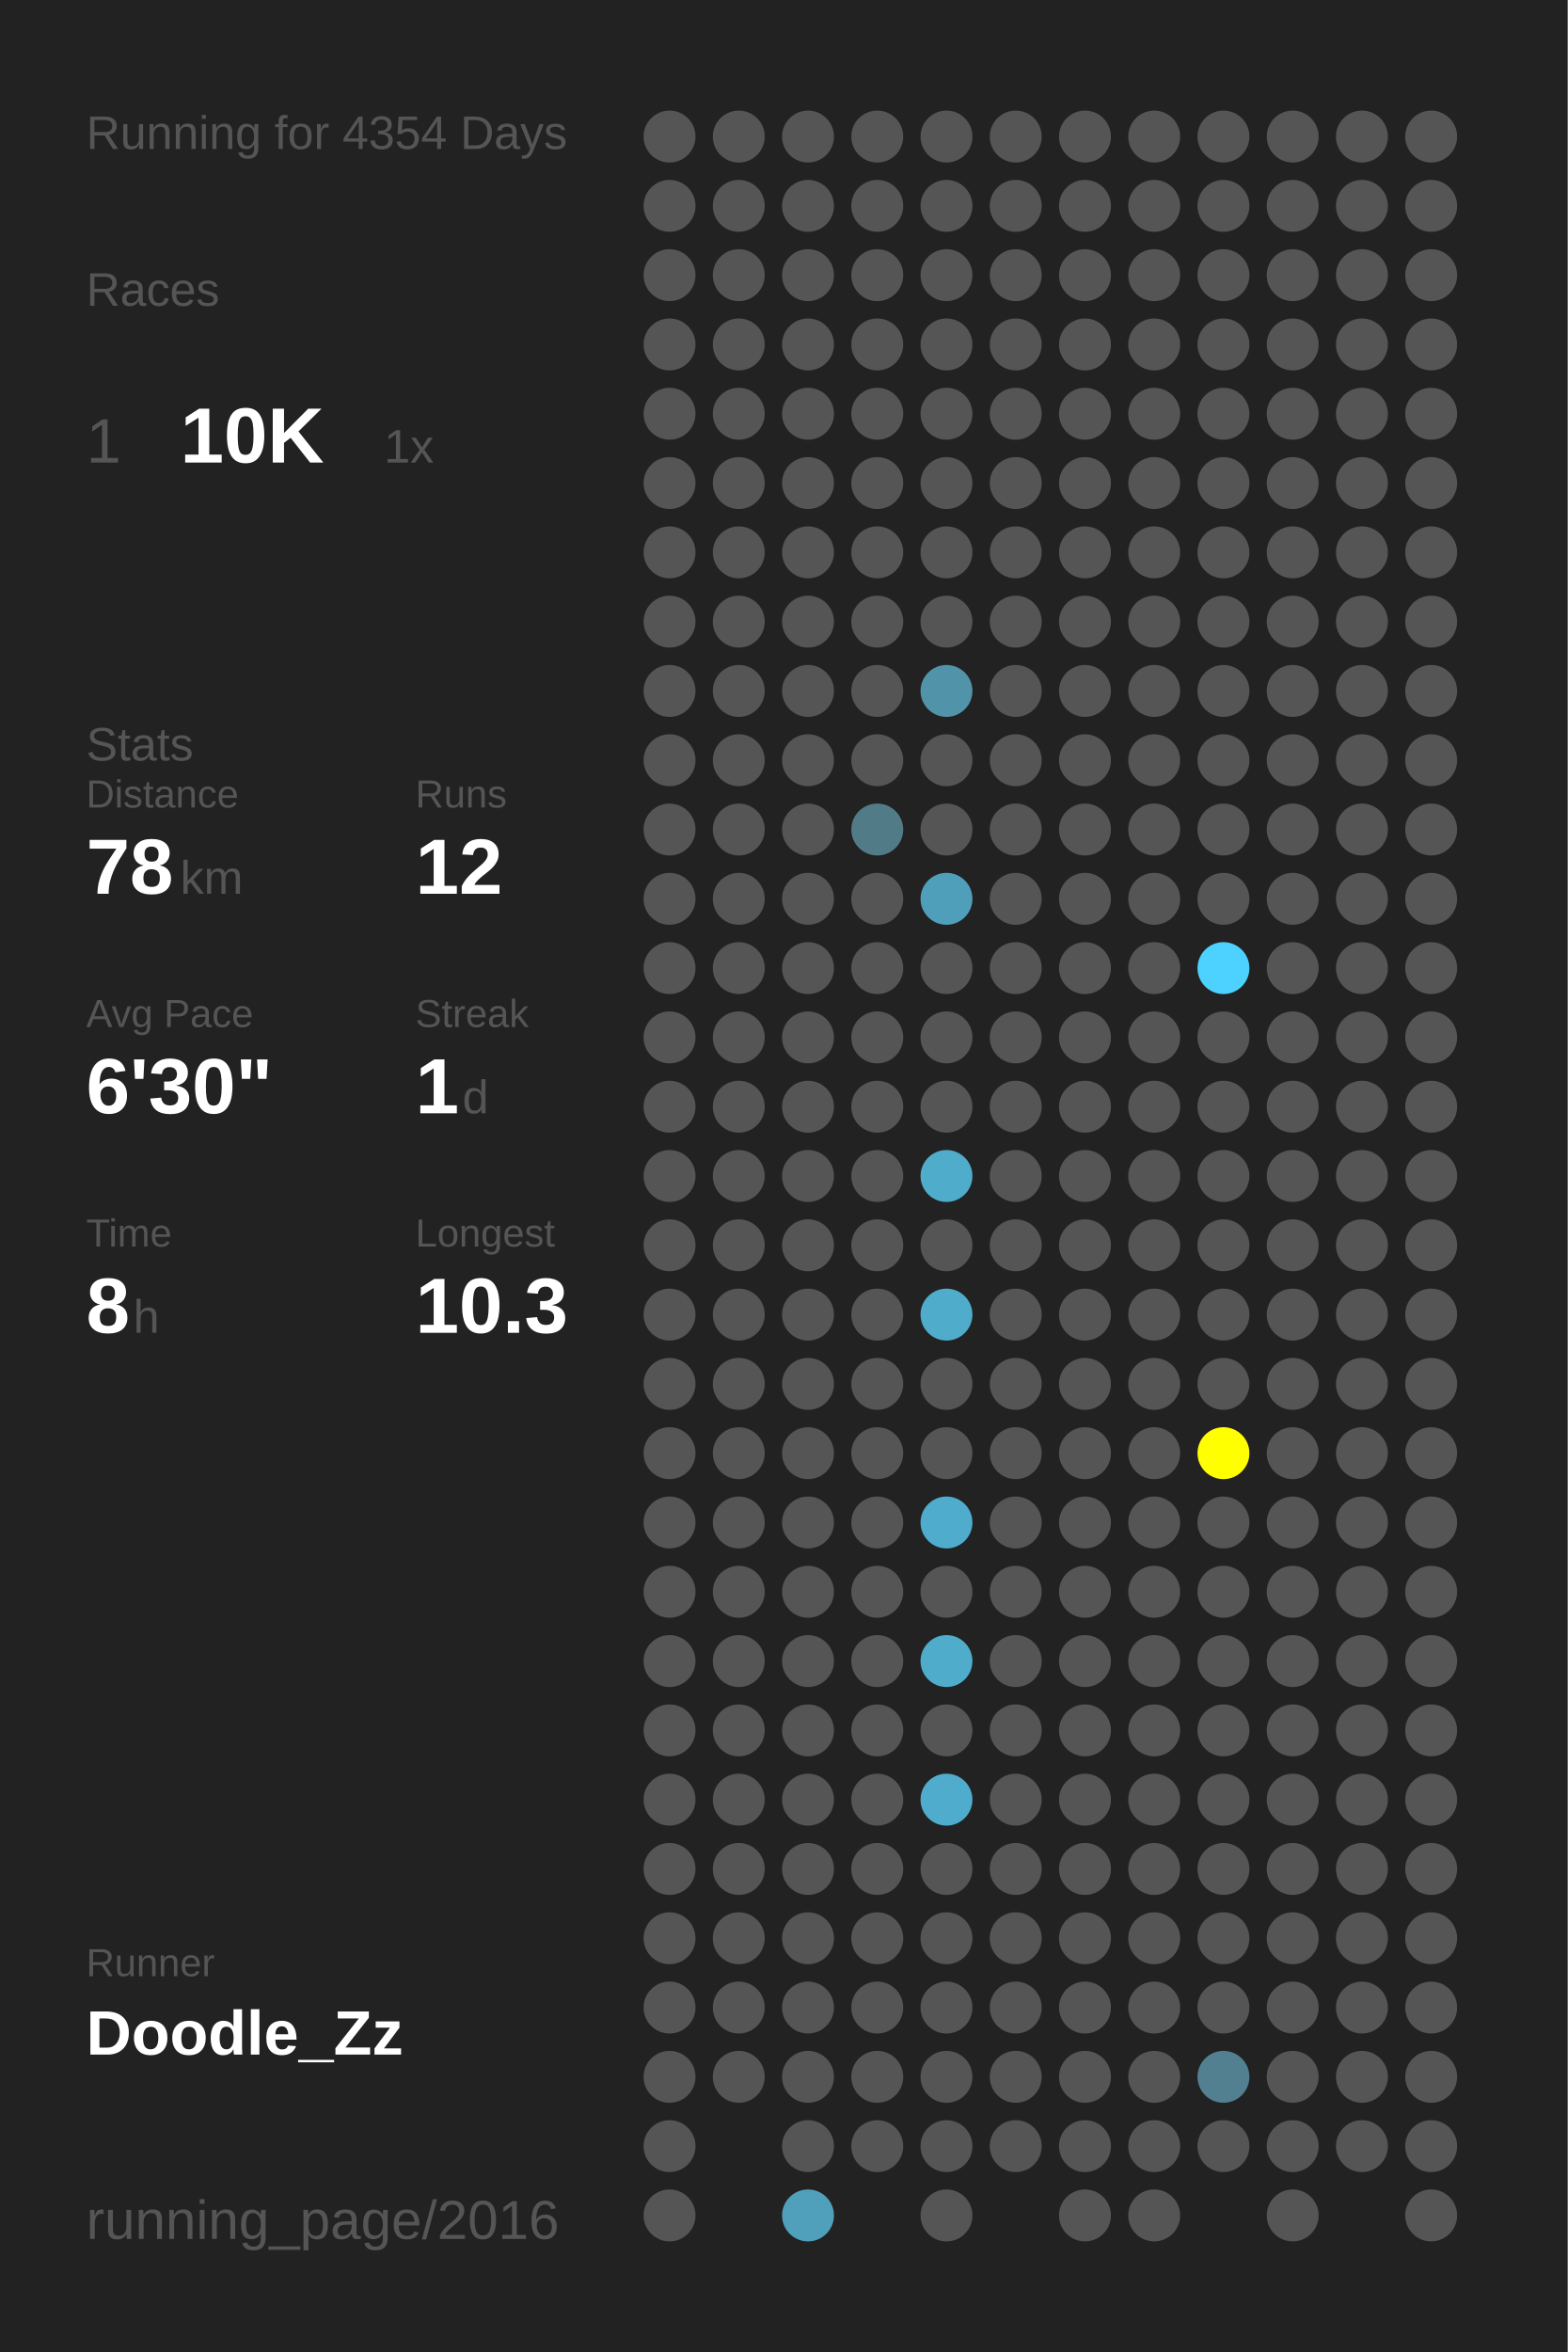
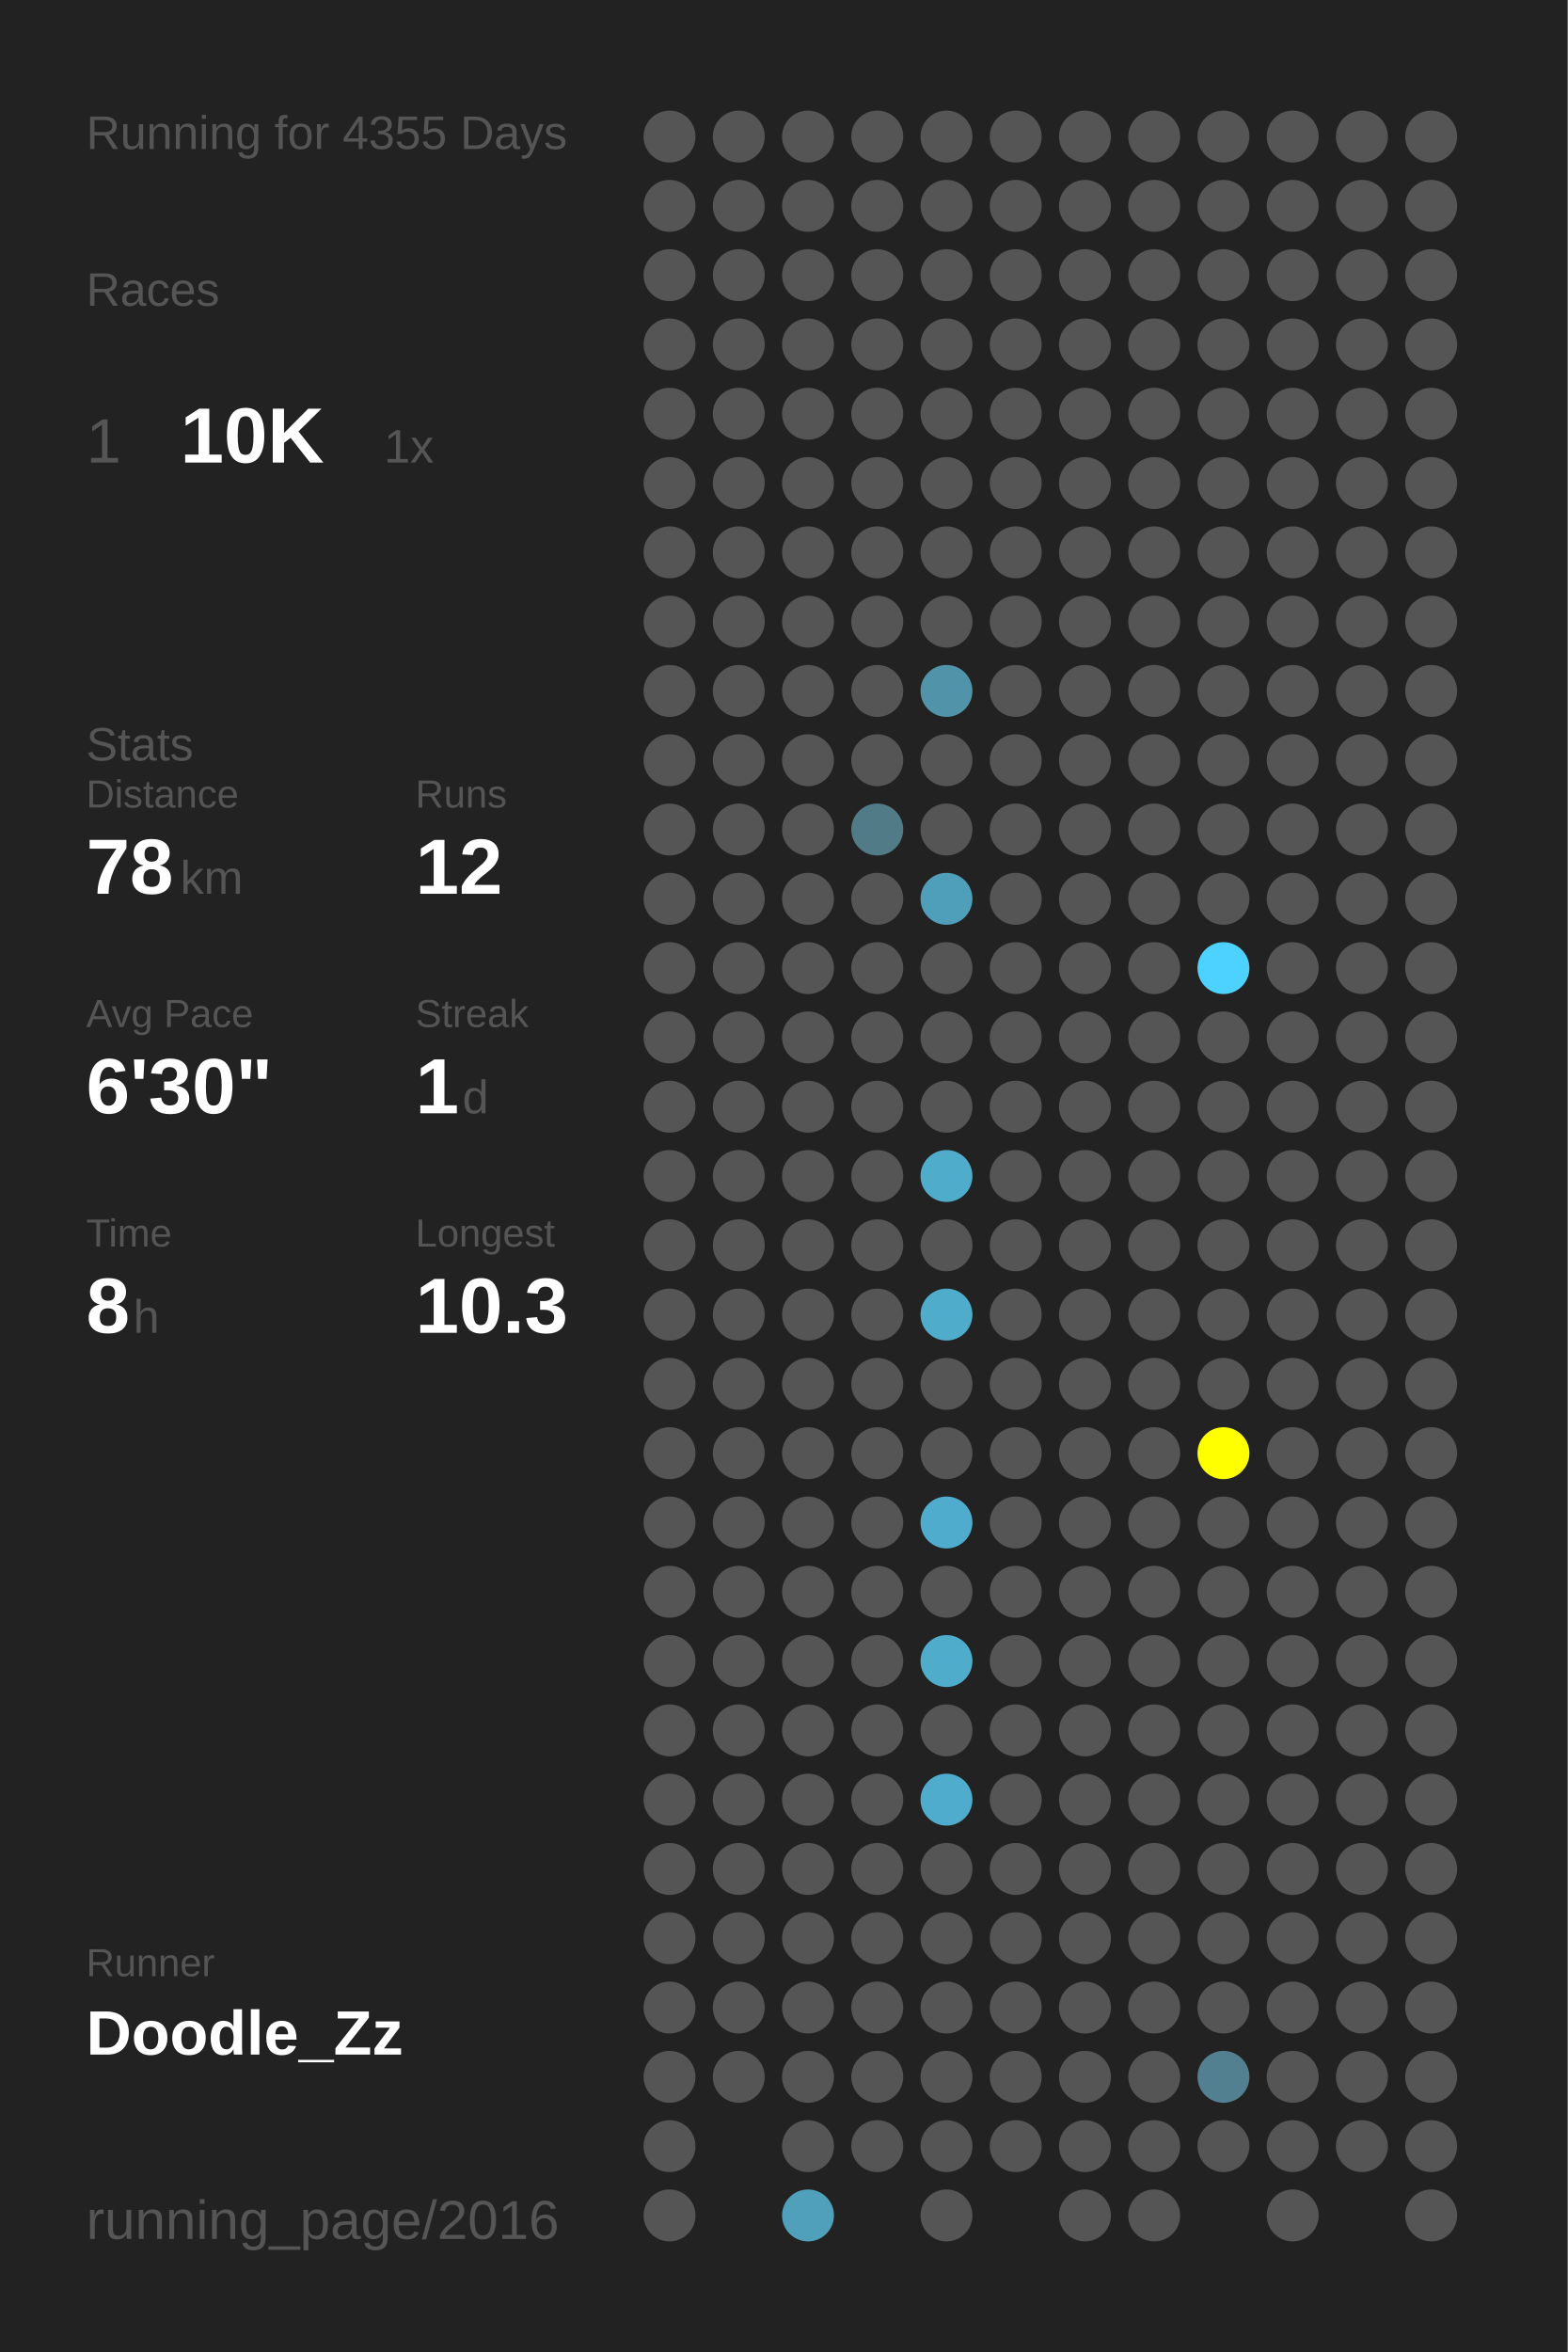
<svg xmlns="http://www.w3.org/2000/svg" baseProfile="full" height="300mm" version="1.1" viewBox="0,0,200,300" width="200mm">
  <defs />
  <rect fill="#222222" height="300" width="200" x="0" y="0" />
-   <text fill="#555555" style="font-size:6px; font-family:Arial;" x="11" y="19">Running for 4354 Days</text>
+   <text fill="#555555" style="font-size:6px; font-family:Arial;" x="11" y="19">Running for 4355 Days</text>
  <text fill="#555555" style="font-size:6px; font-family:Arial;" x="11" y="39">Races</text>
  <text fill="#555555" style="font-size:8px; font-family:Arial;" x="11" y="59">1</text>
  <text fill="#FFFFFF" style="font-size:10px; font-family:Arial; font-weight:bold;" x="23" y="59">10K</text>
  <text fill="#555555" style="font-size:6px; font-family:Arial;" x="49" y="59">1x</text>
  <text fill="#555555" style="font-size:6px; font-family:Arial;" x="11" y="97">Stats</text>
  <text fill="#555555" style="font-size:5px; font-family:Arial;" x="11" y="103">Distance</text>
  <text fill="#FFFFFF" style="font-size:10px; font-family:Arial; font-weight:bold;" x="11" y="114">78</text>
  <text fill="#555555" style="font-size:6px; font-family:Arial;" x="23" y="114">km</text>
  <text fill="#555555" style="font-size:5px; font-family:Arial;" x="53" y="103">Runs</text>
  <text fill="#FFFFFF" style="font-size:10px; font-family:Arial; font-weight:bold;" x="53" y="114">12</text>
  <text fill="#555555" style="font-size:5px; font-family:Arial;" x="11" y="131">Avg Pace</text>
  <text fill="#FFFFFF" style="font-size:10px; font-family:Arial; font-weight:bold;" x="11" y="142">6'30"</text>
  <text fill="#555555" style="font-size:5px; font-family:Arial;" x="53" y="131">Streak</text>
  <text fill="#FFFFFF" style="font-size:10px; font-family:Arial; font-weight:bold;" x="53" y="142">1</text>
  <text fill="#555555" style="font-size:6px; font-family:Arial;" x="59" y="142">d</text>
  <text fill="#555555" style="font-size:5px; font-family:Arial;" x="11" y="159">Time</text>
  <text fill="#FFFFFF" style="font-size:10px; font-family:Arial; font-weight:bold;" x="11" y="170">8</text>
  <text fill="#555555" style="font-size:6px; font-family:Arial;" x="17" y="170">h</text>
  <text fill="#555555" style="font-size:5px; font-family:Arial;" x="53" y="159">Longest</text>
  <text fill="#FFFFFF" style="font-size:10px; font-family:Arial; font-weight:bold;" x="53" y="170">10.3</text>
  <text fill="#555555" style="font-size:5px; font-family:Arial;" x="11" y="252.065">Runner</text>
  <text fill="#FFFFFF" style="font-size:8px; font-family:Arial; font-weight:bold;" x="11" y="262.065">Doodle_Zz</text>
  <text fill="#555555" style="font-size:7px; font-family:Arial;" x="11" y="285.581">running_page/2016</text>
  <circle cx="85.417" cy="17.419" fill="#555555" r="3.312" />
  <circle cx="85.417" cy="26.258" fill="#555555" r="3.312" />
  <circle cx="85.417" cy="35.097" fill="#555555" r="3.312" />
  <circle cx="85.417" cy="43.935" fill="#555555" r="3.312" />
  <circle cx="85.417" cy="52.774" fill="#555555" r="3.312" />
  <circle cx="85.417" cy="61.613" fill="#555555" r="3.312" />
  <circle cx="85.417" cy="70.452" fill="#555555" r="3.312" />
  <circle cx="85.417" cy="79.29" fill="#555555" r="3.312" />
  <circle cx="85.417" cy="88.129" fill="#555555" r="3.312" />
  <circle cx="85.417" cy="96.968" fill="#555555" r="3.312" />
  <circle cx="85.417" cy="105.806" fill="#555555" r="3.312" />
  <circle cx="85.417" cy="114.645" fill="#555555" r="3.312" />
  <circle cx="85.417" cy="123.484" fill="#555555" r="3.312" />
  <circle cx="85.417" cy="132.323" fill="#555555" r="3.312" />
  <circle cx="85.417" cy="141.161" fill="#555555" r="3.312" />
  <circle cx="85.417" cy="150" fill="#555555" r="3.312" />
  <circle cx="85.417" cy="158.839" fill="#555555" r="3.312" />
  <circle cx="85.417" cy="167.677" fill="#555555" r="3.312" />
  <circle cx="85.417" cy="176.516" fill="#555555" r="3.312" />
  <circle cx="85.417" cy="185.355" fill="#555555" r="3.312" />
  <circle cx="85.417" cy="194.194" fill="#555555" r="3.312" />
  <circle cx="85.417" cy="203.032" fill="#555555" r="3.312" />
  <circle cx="85.417" cy="211.871" fill="#555555" r="3.312" />
  <circle cx="85.417" cy="220.71" fill="#555555" r="3.312" />
  <circle cx="85.417" cy="229.548" fill="#555555" r="3.312" />
  <circle cx="85.417" cy="238.387" fill="#555555" r="3.312" />
  <circle cx="85.417" cy="247.226" fill="#555555" r="3.312" />
  <circle cx="85.417" cy="256.065" fill="#555555" r="3.312" />
  <circle cx="85.417" cy="264.903" fill="#555555" r="3.312" />
  <circle cx="85.417" cy="273.742" fill="#555555" r="3.312" />
  <circle cx="85.417" cy="282.581" fill="#555555" r="3.312" />
  <circle cx="94.25" cy="17.419" fill="#555555" r="3.312" />
  <circle cx="94.25" cy="26.258" fill="#555555" r="3.312" />
  <circle cx="94.25" cy="35.097" fill="#555555" r="3.312" />
  <circle cx="94.25" cy="43.935" fill="#555555" r="3.312" />
  <circle cx="94.25" cy="52.774" fill="#555555" r="3.312" />
  <circle cx="94.25" cy="61.613" fill="#555555" r="3.312" />
  <circle cx="94.25" cy="70.452" fill="#555555" r="3.312" />
  <circle cx="94.25" cy="79.29" fill="#555555" r="3.312" />
  <circle cx="94.25" cy="88.129" fill="#555555" r="3.312" />
  <circle cx="94.25" cy="96.968" fill="#555555" r="3.312" />
  <circle cx="94.25" cy="105.806" fill="#555555" r="3.312" />
  <circle cx="94.25" cy="114.645" fill="#555555" r="3.312" />
  <circle cx="94.25" cy="123.484" fill="#555555" r="3.312" />
  <circle cx="94.25" cy="132.323" fill="#555555" r="3.312" />
  <circle cx="94.25" cy="141.161" fill="#555555" r="3.312" />
  <circle cx="94.25" cy="150" fill="#555555" r="3.312" />
  <circle cx="94.25" cy="158.839" fill="#555555" r="3.312" />
  <circle cx="94.25" cy="167.677" fill="#555555" r="3.312" />
  <circle cx="94.25" cy="176.516" fill="#555555" r="3.312" />
  <circle cx="94.25" cy="185.355" fill="#555555" r="3.312" />
  <circle cx="94.25" cy="194.194" fill="#555555" r="3.312" />
  <circle cx="94.25" cy="203.032" fill="#555555" r="3.312" />
  <circle cx="94.25" cy="211.871" fill="#555555" r="3.312" />
  <circle cx="94.25" cy="220.71" fill="#555555" r="3.312" />
  <circle cx="94.25" cy="229.548" fill="#555555" r="3.312" />
  <circle cx="94.25" cy="238.387" fill="#555555" r="3.312" />
  <circle cx="94.25" cy="247.226" fill="#555555" r="3.312" />
  <circle cx="94.25" cy="256.065" fill="#555555" r="3.312" />
  <circle cx="94.25" cy="264.903" fill="#555555" r="3.312" />
  <circle cx="103.083" cy="17.419" fill="#555555" r="3.312" />
  <circle cx="103.083" cy="26.258" fill="#555555" r="3.312" />
  <circle cx="103.083" cy="35.097" fill="#555555" r="3.312" />
  <circle cx="103.083" cy="43.935" fill="#555555" r="3.312" />
  <circle cx="103.083" cy="52.774" fill="#555555" r="3.312" />
  <circle cx="103.083" cy="61.613" fill="#555555" r="3.312" />
  <circle cx="103.083" cy="70.452" fill="#555555" r="3.312" />
  <circle cx="103.083" cy="79.29" fill="#555555" r="3.312" />
  <circle cx="103.083" cy="88.129" fill="#555555" r="3.312" />
  <circle cx="103.083" cy="96.968" fill="#555555" r="3.312" />
  <circle cx="103.083" cy="105.806" fill="#555555" r="3.312" />
  <circle cx="103.083" cy="114.645" fill="#555555" r="3.312" />
  <circle cx="103.083" cy="123.484" fill="#555555" r="3.312" />
  <circle cx="103.083" cy="132.323" fill="#555555" r="3.312" />
  <circle cx="103.083" cy="141.161" fill="#555555" r="3.312" />
  <circle cx="103.083" cy="150" fill="#555555" r="3.312" />
  <circle cx="103.083" cy="158.839" fill="#555555" r="3.312" />
  <circle cx="103.083" cy="167.677" fill="#555555" r="3.312" />
  <circle cx="103.083" cy="176.516" fill="#555555" r="3.312" />
  <circle cx="103.083" cy="185.355" fill="#555555" r="3.312" />
  <circle cx="103.083" cy="194.194" fill="#555555" r="3.312" />
  <circle cx="103.083" cy="203.032" fill="#555555" r="3.312" />
  <circle cx="103.083" cy="211.871" fill="#555555" r="3.312" />
  <circle cx="103.083" cy="220.71" fill="#555555" r="3.312" />
  <circle cx="103.083" cy="229.548" fill="#555555" r="3.312" />
  <circle cx="103.083" cy="238.387" fill="#555555" r="3.312" />
  <circle cx="103.083" cy="247.226" fill="#555555" r="3.312" />
  <circle cx="103.083" cy="256.065" fill="#555555" r="3.312" />
  <circle cx="103.083" cy="264.903" fill="#555555" r="3.312" />
  <circle cx="103.083" cy="273.742" fill="#555555" r="3.312" />
  <circle cx="103.083" cy="282.581" fill="#50a0bb" r="3.312" />
  <circle cx="111.917" cy="17.419" fill="#555555" r="3.312" />
  <circle cx="111.917" cy="26.258" fill="#555555" r="3.312" />
  <circle cx="111.917" cy="35.097" fill="#555555" r="3.312" />
  <circle cx="111.917" cy="43.935" fill="#555555" r="3.312" />
  <circle cx="111.917" cy="52.774" fill="#555555" r="3.312" />
  <circle cx="111.917" cy="61.613" fill="#555555" r="3.312" />
  <circle cx="111.917" cy="70.452" fill="#555555" r="3.312" />
  <circle cx="111.917" cy="79.29" fill="#555555" r="3.312" />
  <circle cx="111.917" cy="88.129" fill="#555555" r="3.312" />
  <circle cx="111.917" cy="96.968" fill="#555555" r="3.312" />
  <circle cx="111.917" cy="105.806" fill="#527b88" r="3.312" />
  <circle cx="111.917" cy="114.645" fill="#555555" r="3.312" />
  <circle cx="111.917" cy="123.484" fill="#555555" r="3.312" />
  <circle cx="111.917" cy="132.323" fill="#555555" r="3.312" />
  <circle cx="111.917" cy="141.161" fill="#555555" r="3.312" />
  <circle cx="111.917" cy="150" fill="#555555" r="3.312" />
  <circle cx="111.917" cy="158.839" fill="#555555" r="3.312" />
  <circle cx="111.917" cy="167.677" fill="#555555" r="3.312" />
  <circle cx="111.917" cy="176.516" fill="#555555" r="3.312" />
  <circle cx="111.917" cy="185.355" fill="#555555" r="3.312" />
  <circle cx="111.917" cy="194.194" fill="#555555" r="3.312" />
  <circle cx="111.917" cy="203.032" fill="#555555" r="3.312" />
  <circle cx="111.917" cy="211.871" fill="#555555" r="3.312" />
  <circle cx="111.917" cy="220.71" fill="#555555" r="3.312" />
  <circle cx="111.917" cy="229.548" fill="#555555" r="3.312" />
  <circle cx="111.917" cy="238.387" fill="#555555" r="3.312" />
  <circle cx="111.917" cy="247.226" fill="#555555" r="3.312" />
  <circle cx="111.917" cy="256.065" fill="#555555" r="3.312" />
  <circle cx="111.917" cy="264.903" fill="#555555" r="3.312" />
  <circle cx="111.917" cy="273.742" fill="#555555" r="3.312" />
  <circle cx="120.75" cy="17.419" fill="#555555" r="3.312" />
  <circle cx="120.75" cy="26.258" fill="#555555" r="3.312" />
  <circle cx="120.75" cy="35.097" fill="#555555" r="3.312" />
  <circle cx="120.75" cy="43.935" fill="#555555" r="3.312" />
  <circle cx="120.75" cy="52.774" fill="#555555" r="3.312" />
  <circle cx="120.75" cy="61.613" fill="#555555" r="3.312" />
  <circle cx="120.75" cy="70.452" fill="#555555" r="3.312" />
  <circle cx="120.75" cy="79.29" fill="#555555" r="3.312" />
  <circle cx="120.75" cy="88.129" fill="#5193a9" r="3.312" />
  <circle cx="120.75" cy="96.968" fill="#555555" r="3.312" />
  <circle cx="120.75" cy="105.806" fill="#555555" r="3.312" />
  <circle cx="120.75" cy="114.645" fill="#509fba" r="3.312" />
  <circle cx="120.75" cy="123.484" fill="#555555" r="3.312" />
  <circle cx="120.75" cy="132.323" fill="#555555" r="3.312" />
  <circle cx="120.75" cy="141.161" fill="#555555" r="3.312" />
  <circle cx="120.75" cy="150" fill="#4faccb" r="3.312" />
  <circle cx="120.75" cy="158.839" fill="#555555" r="3.312" />
  <circle cx="120.75" cy="167.677" fill="#4faccb" r="3.312" />
  <circle cx="120.75" cy="176.516" fill="#555555" r="3.312" />
  <circle cx="120.75" cy="185.355" fill="#555555" r="3.312" />
  <circle cx="120.75" cy="194.194" fill="#4faccc" r="3.312" />
  <circle cx="120.75" cy="203.032" fill="#555555" r="3.312" />
  <circle cx="120.75" cy="211.871" fill="#4faccb" r="3.312" />
  <circle cx="120.75" cy="220.71" fill="#555555" r="3.312" />
  <circle cx="120.75" cy="229.548" fill="#4faccc" r="3.312" />
  <circle cx="120.75" cy="238.387" fill="#555555" r="3.312" />
  <circle cx="120.75" cy="247.226" fill="#555555" r="3.312" />
  <circle cx="120.75" cy="256.065" fill="#555555" r="3.312" />
  <circle cx="120.75" cy="264.903" fill="#555555" r="3.312" />
  <circle cx="120.75" cy="273.742" fill="#555555" r="3.312" />
  <circle cx="120.75" cy="282.581" fill="#555555" r="3.312" />
  <circle cx="129.583" cy="17.419" fill="#555555" r="3.312" />
  <circle cx="129.583" cy="26.258" fill="#555555" r="3.312" />
  <circle cx="129.583" cy="35.097" fill="#555555" r="3.312" />
  <circle cx="129.583" cy="43.935" fill="#555555" r="3.312" />
  <circle cx="129.583" cy="52.774" fill="#555555" r="3.312" />
  <circle cx="129.583" cy="61.613" fill="#555555" r="3.312" />
  <circle cx="129.583" cy="70.452" fill="#555555" r="3.312" />
  <circle cx="129.583" cy="79.29" fill="#555555" r="3.312" />
  <circle cx="129.583" cy="88.129" fill="#555555" r="3.312" />
  <circle cx="129.583" cy="96.968" fill="#555555" r="3.312" />
  <circle cx="129.583" cy="105.806" fill="#555555" r="3.312" />
  <circle cx="129.583" cy="114.645" fill="#555555" r="3.312" />
  <circle cx="129.583" cy="123.484" fill="#555555" r="3.312" />
  <circle cx="129.583" cy="132.323" fill="#555555" r="3.312" />
  <circle cx="129.583" cy="141.161" fill="#555555" r="3.312" />
  <circle cx="129.583" cy="150" fill="#555555" r="3.312" />
  <circle cx="129.583" cy="158.839" fill="#555555" r="3.312" />
  <circle cx="129.583" cy="167.677" fill="#555555" r="3.312" />
  <circle cx="129.583" cy="176.516" fill="#555555" r="3.312" />
  <circle cx="129.583" cy="185.355" fill="#555555" r="3.312" />
  <circle cx="129.583" cy="194.194" fill="#555555" r="3.312" />
  <circle cx="129.583" cy="203.032" fill="#555555" r="3.312" />
  <circle cx="129.583" cy="211.871" fill="#555555" r="3.312" />
  <circle cx="129.583" cy="220.71" fill="#555555" r="3.312" />
  <circle cx="129.583" cy="229.548" fill="#555555" r="3.312" />
  <circle cx="129.583" cy="238.387" fill="#555555" r="3.312" />
  <circle cx="129.583" cy="247.226" fill="#555555" r="3.312" />
  <circle cx="129.583" cy="256.065" fill="#555555" r="3.312" />
  <circle cx="129.583" cy="264.903" fill="#555555" r="3.312" />
  <circle cx="129.583" cy="273.742" fill="#555555" r="3.312" />
  <circle cx="138.417" cy="17.419" fill="#555555" r="3.312" />
  <circle cx="138.417" cy="26.258" fill="#555555" r="3.312" />
  <circle cx="138.417" cy="35.097" fill="#555555" r="3.312" />
  <circle cx="138.417" cy="43.935" fill="#555555" r="3.312" />
  <circle cx="138.417" cy="52.774" fill="#555555" r="3.312" />
  <circle cx="138.417" cy="61.613" fill="#555555" r="3.312" />
  <circle cx="138.417" cy="70.452" fill="#555555" r="3.312" />
  <circle cx="138.417" cy="79.29" fill="#555555" r="3.312" />
  <circle cx="138.417" cy="88.129" fill="#555555" r="3.312" />
  <circle cx="138.417" cy="96.968" fill="#555555" r="3.312" />
  <circle cx="138.417" cy="105.806" fill="#555555" r="3.312" />
  <circle cx="138.417" cy="114.645" fill="#555555" r="3.312" />
  <circle cx="138.417" cy="123.484" fill="#555555" r="3.312" />
  <circle cx="138.417" cy="132.323" fill="#555555" r="3.312" />
  <circle cx="138.417" cy="141.161" fill="#555555" r="3.312" />
  <circle cx="138.417" cy="150" fill="#555555" r="3.312" />
  <circle cx="138.417" cy="158.839" fill="#555555" r="3.312" />
  <circle cx="138.417" cy="167.677" fill="#555555" r="3.312" />
  <circle cx="138.417" cy="176.516" fill="#555555" r="3.312" />
  <circle cx="138.417" cy="185.355" fill="#555555" r="3.312" />
  <circle cx="138.417" cy="194.194" fill="#555555" r="3.312" />
  <circle cx="138.417" cy="203.032" fill="#555555" r="3.312" />
  <circle cx="138.417" cy="211.871" fill="#555555" r="3.312" />
  <circle cx="138.417" cy="220.71" fill="#555555" r="3.312" />
  <circle cx="138.417" cy="229.548" fill="#555555" r="3.312" />
  <circle cx="138.417" cy="238.387" fill="#555555" r="3.312" />
  <circle cx="138.417" cy="247.226" fill="#555555" r="3.312" />
  <circle cx="138.417" cy="256.065" fill="#555555" r="3.312" />
  <circle cx="138.417" cy="264.903" fill="#555555" r="3.312" />
  <circle cx="138.417" cy="273.742" fill="#555555" r="3.312" />
  <circle cx="138.417" cy="282.581" fill="#555555" r="3.312" />
  <circle cx="147.25" cy="17.419" fill="#555555" r="3.312" />
  <circle cx="147.25" cy="26.258" fill="#555555" r="3.312" />
  <circle cx="147.25" cy="35.097" fill="#555555" r="3.312" />
  <circle cx="147.25" cy="43.935" fill="#555555" r="3.312" />
  <circle cx="147.25" cy="52.774" fill="#555555" r="3.312" />
  <circle cx="147.25" cy="61.613" fill="#555555" r="3.312" />
  <circle cx="147.25" cy="70.452" fill="#555555" r="3.312" />
  <circle cx="147.25" cy="79.29" fill="#555555" r="3.312" />
  <circle cx="147.25" cy="88.129" fill="#555555" r="3.312" />
  <circle cx="147.25" cy="96.968" fill="#555555" r="3.312" />
  <circle cx="147.25" cy="105.806" fill="#555555" r="3.312" />
  <circle cx="147.25" cy="114.645" fill="#555555" r="3.312" />
  <circle cx="147.25" cy="123.484" fill="#555555" r="3.312" />
  <circle cx="147.25" cy="132.323" fill="#555555" r="3.312" />
  <circle cx="147.25" cy="141.161" fill="#555555" r="3.312" />
  <circle cx="147.25" cy="150" fill="#555555" r="3.312" />
  <circle cx="147.25" cy="158.839" fill="#555555" r="3.312" />
  <circle cx="147.25" cy="167.677" fill="#555555" r="3.312" />
  <circle cx="147.25" cy="176.516" fill="#555555" r="3.312" />
  <circle cx="147.25" cy="185.355" fill="#555555" r="3.312" />
  <circle cx="147.25" cy="194.194" fill="#555555" r="3.312" />
  <circle cx="147.25" cy="203.032" fill="#555555" r="3.312" />
  <circle cx="147.25" cy="211.871" fill="#555555" r="3.312" />
  <circle cx="147.25" cy="220.71" fill="#555555" r="3.312" />
  <circle cx="147.25" cy="229.548" fill="#555555" r="3.312" />
  <circle cx="147.25" cy="238.387" fill="#555555" r="3.312" />
  <circle cx="147.25" cy="247.226" fill="#555555" r="3.312" />
  <circle cx="147.25" cy="256.065" fill="#555555" r="3.312" />
  <circle cx="147.25" cy="264.903" fill="#555555" r="3.312" />
  <circle cx="147.25" cy="273.742" fill="#555555" r="3.312" />
  <circle cx="147.25" cy="282.581" fill="#555555" r="3.312" />
  <circle cx="156.083" cy="17.419" fill="#555555" r="3.312" />
  <circle cx="156.083" cy="26.258" fill="#555555" r="3.312" />
  <circle cx="156.083" cy="35.097" fill="#555555" r="3.312" />
  <circle cx="156.083" cy="43.935" fill="#555555" r="3.312" />
  <circle cx="156.083" cy="52.774" fill="#555555" r="3.312" />
  <circle cx="156.083" cy="61.613" fill="#555555" r="3.312" />
  <circle cx="156.083" cy="70.452" fill="#555555" r="3.312" />
  <circle cx="156.083" cy="79.29" fill="#555555" r="3.312" />
  <circle cx="156.083" cy="88.129" fill="#555555" r="3.312" />
  <circle cx="156.083" cy="96.968" fill="#555555" r="3.312" />
  <circle cx="156.083" cy="105.806" fill="#555555" r="3.312" />
  <circle cx="156.083" cy="114.645" fill="#555555" r="3.312" />
  <circle cx="156.083" cy="123.484" fill="#4dd1fe" r="3.312" />
  <circle cx="156.083" cy="132.323" fill="#555555" r="3.312" />
  <circle cx="156.083" cy="141.161" fill="#555555" r="3.312" />
  <circle cx="156.083" cy="150" fill="#555555" r="3.312" />
  <circle cx="156.083" cy="158.839" fill="#555555" r="3.312" />
  <circle cx="156.083" cy="167.677" fill="#555555" r="3.312" />
  <circle cx="156.083" cy="176.516" fill="#555555" r="3.312" />
  <circle cx="156.083" cy="185.355" fill="#FFFF00" r="3.312" />
  <circle cx="156.083" cy="194.194" fill="#555555" r="3.312" />
  <circle cx="156.083" cy="203.032" fill="#555555" r="3.312" />
  <circle cx="156.083" cy="211.871" fill="#555555" r="3.312" />
  <circle cx="156.083" cy="220.71" fill="#555555" r="3.312" />
  <circle cx="156.083" cy="229.548" fill="#555555" r="3.312" />
  <circle cx="156.083" cy="238.387" fill="#555555" r="3.312" />
  <circle cx="156.083" cy="247.226" fill="#555555" r="3.312" />
  <circle cx="156.083" cy="256.065" fill="#555555" r="3.312" />
  <circle cx="156.083" cy="264.903" fill="#528090" r="3.312" />
  <circle cx="156.083" cy="273.742" fill="#555555" r="3.312" />
  <circle cx="164.917" cy="17.419" fill="#555555" r="3.312" />
  <circle cx="164.917" cy="26.258" fill="#555555" r="3.312" />
  <circle cx="164.917" cy="35.097" fill="#555555" r="3.312" />
  <circle cx="164.917" cy="43.935" fill="#555555" r="3.312" />
  <circle cx="164.917" cy="52.774" fill="#555555" r="3.312" />
  <circle cx="164.917" cy="61.613" fill="#555555" r="3.312" />
  <circle cx="164.917" cy="70.452" fill="#555555" r="3.312" />
  <circle cx="164.917" cy="79.29" fill="#555555" r="3.312" />
  <circle cx="164.917" cy="88.129" fill="#555555" r="3.312" />
  <circle cx="164.917" cy="96.968" fill="#555555" r="3.312" />
  <circle cx="164.917" cy="105.806" fill="#555555" r="3.312" />
  <circle cx="164.917" cy="114.645" fill="#555555" r="3.312" />
  <circle cx="164.917" cy="123.484" fill="#555555" r="3.312" />
  <circle cx="164.917" cy="132.323" fill="#555555" r="3.312" />
  <circle cx="164.917" cy="141.161" fill="#555555" r="3.312" />
  <circle cx="164.917" cy="150" fill="#555555" r="3.312" />
  <circle cx="164.917" cy="158.839" fill="#555555" r="3.312" />
  <circle cx="164.917" cy="167.677" fill="#555555" r="3.312" />
  <circle cx="164.917" cy="176.516" fill="#555555" r="3.312" />
  <circle cx="164.917" cy="185.355" fill="#555555" r="3.312" />
  <circle cx="164.917" cy="194.194" fill="#555555" r="3.312" />
  <circle cx="164.917" cy="203.032" fill="#555555" r="3.312" />
  <circle cx="164.917" cy="211.871" fill="#555555" r="3.312" />
  <circle cx="164.917" cy="220.71" fill="#555555" r="3.312" />
  <circle cx="164.917" cy="229.548" fill="#555555" r="3.312" />
  <circle cx="164.917" cy="238.387" fill="#555555" r="3.312" />
  <circle cx="164.917" cy="247.226" fill="#555555" r="3.312" />
  <circle cx="164.917" cy="256.065" fill="#555555" r="3.312" />
  <circle cx="164.917" cy="264.903" fill="#555555" r="3.312" />
  <circle cx="164.917" cy="273.742" fill="#555555" r="3.312" />
  <circle cx="164.917" cy="282.581" fill="#555555" r="3.312" />
  <circle cx="173.75" cy="17.419" fill="#555555" r="3.312" />
  <circle cx="173.75" cy="26.258" fill="#555555" r="3.312" />
  <circle cx="173.75" cy="35.097" fill="#555555" r="3.312" />
  <circle cx="173.75" cy="43.935" fill="#555555" r="3.312" />
  <circle cx="173.75" cy="52.774" fill="#555555" r="3.312" />
  <circle cx="173.75" cy="61.613" fill="#555555" r="3.312" />
  <circle cx="173.75" cy="70.452" fill="#555555" r="3.312" />
  <circle cx="173.75" cy="79.29" fill="#555555" r="3.312" />
  <circle cx="173.75" cy="88.129" fill="#555555" r="3.312" />
  <circle cx="173.75" cy="96.968" fill="#555555" r="3.312" />
  <circle cx="173.75" cy="105.806" fill="#555555" r="3.312" />
  <circle cx="173.75" cy="114.645" fill="#555555" r="3.312" />
  <circle cx="173.75" cy="123.484" fill="#555555" r="3.312" />
  <circle cx="173.75" cy="132.323" fill="#555555" r="3.312" />
  <circle cx="173.75" cy="141.161" fill="#555555" r="3.312" />
  <circle cx="173.75" cy="150" fill="#555555" r="3.312" />
  <circle cx="173.75" cy="158.839" fill="#555555" r="3.312" />
  <circle cx="173.75" cy="167.677" fill="#555555" r="3.312" />
  <circle cx="173.75" cy="176.516" fill="#555555" r="3.312" />
  <circle cx="173.75" cy="185.355" fill="#555555" r="3.312" />
  <circle cx="173.75" cy="194.194" fill="#555555" r="3.312" />
  <circle cx="173.75" cy="203.032" fill="#555555" r="3.312" />
  <circle cx="173.75" cy="211.871" fill="#555555" r="3.312" />
  <circle cx="173.75" cy="220.71" fill="#555555" r="3.312" />
  <circle cx="173.75" cy="229.548" fill="#555555" r="3.312" />
  <circle cx="173.75" cy="238.387" fill="#555555" r="3.312" />
  <circle cx="173.75" cy="247.226" fill="#555555" r="3.312" />
  <circle cx="173.75" cy="256.065" fill="#555555" r="3.312" />
  <circle cx="173.75" cy="264.903" fill="#555555" r="3.312" />
  <circle cx="173.75" cy="273.742" fill="#555555" r="3.312" />
  <circle cx="182.583" cy="17.419" fill="#555555" r="3.312" />
  <circle cx="182.583" cy="26.258" fill="#555555" r="3.312" />
  <circle cx="182.583" cy="35.097" fill="#555555" r="3.312" />
  <circle cx="182.583" cy="43.935" fill="#555555" r="3.312" />
  <circle cx="182.583" cy="52.774" fill="#555555" r="3.312" />
  <circle cx="182.583" cy="61.613" fill="#555555" r="3.312" />
  <circle cx="182.583" cy="70.452" fill="#555555" r="3.312" />
  <circle cx="182.583" cy="79.29" fill="#555555" r="3.312" />
  <circle cx="182.583" cy="88.129" fill="#555555" r="3.312" />
  <circle cx="182.583" cy="96.968" fill="#555555" r="3.312" />
  <circle cx="182.583" cy="105.806" fill="#555555" r="3.312" />
  <circle cx="182.583" cy="114.645" fill="#555555" r="3.312" />
  <circle cx="182.583" cy="123.484" fill="#555555" r="3.312" />
  <circle cx="182.583" cy="132.323" fill="#555555" r="3.312" />
  <circle cx="182.583" cy="141.161" fill="#555555" r="3.312" />
  <circle cx="182.583" cy="150" fill="#555555" r="3.312" />
  <circle cx="182.583" cy="158.839" fill="#555555" r="3.312" />
  <circle cx="182.583" cy="167.677" fill="#555555" r="3.312" />
  <circle cx="182.583" cy="176.516" fill="#555555" r="3.312" />
  <circle cx="182.583" cy="185.355" fill="#555555" r="3.312" />
  <circle cx="182.583" cy="194.194" fill="#555555" r="3.312" />
  <circle cx="182.583" cy="203.032" fill="#555555" r="3.312" />
  <circle cx="182.583" cy="211.871" fill="#555555" r="3.312" />
  <circle cx="182.583" cy="220.71" fill="#555555" r="3.312" />
  <circle cx="182.583" cy="229.548" fill="#555555" r="3.312" />
  <circle cx="182.583" cy="238.387" fill="#555555" r="3.312" />
  <circle cx="182.583" cy="247.226" fill="#555555" r="3.312" />
  <circle cx="182.583" cy="256.065" fill="#555555" r="3.312" />
  <circle cx="182.583" cy="264.903" fill="#555555" r="3.312" />
  <circle cx="182.583" cy="273.742" fill="#555555" r="3.312" />
  <circle cx="182.583" cy="282.581" fill="#555555" r="3.312" />
</svg>
